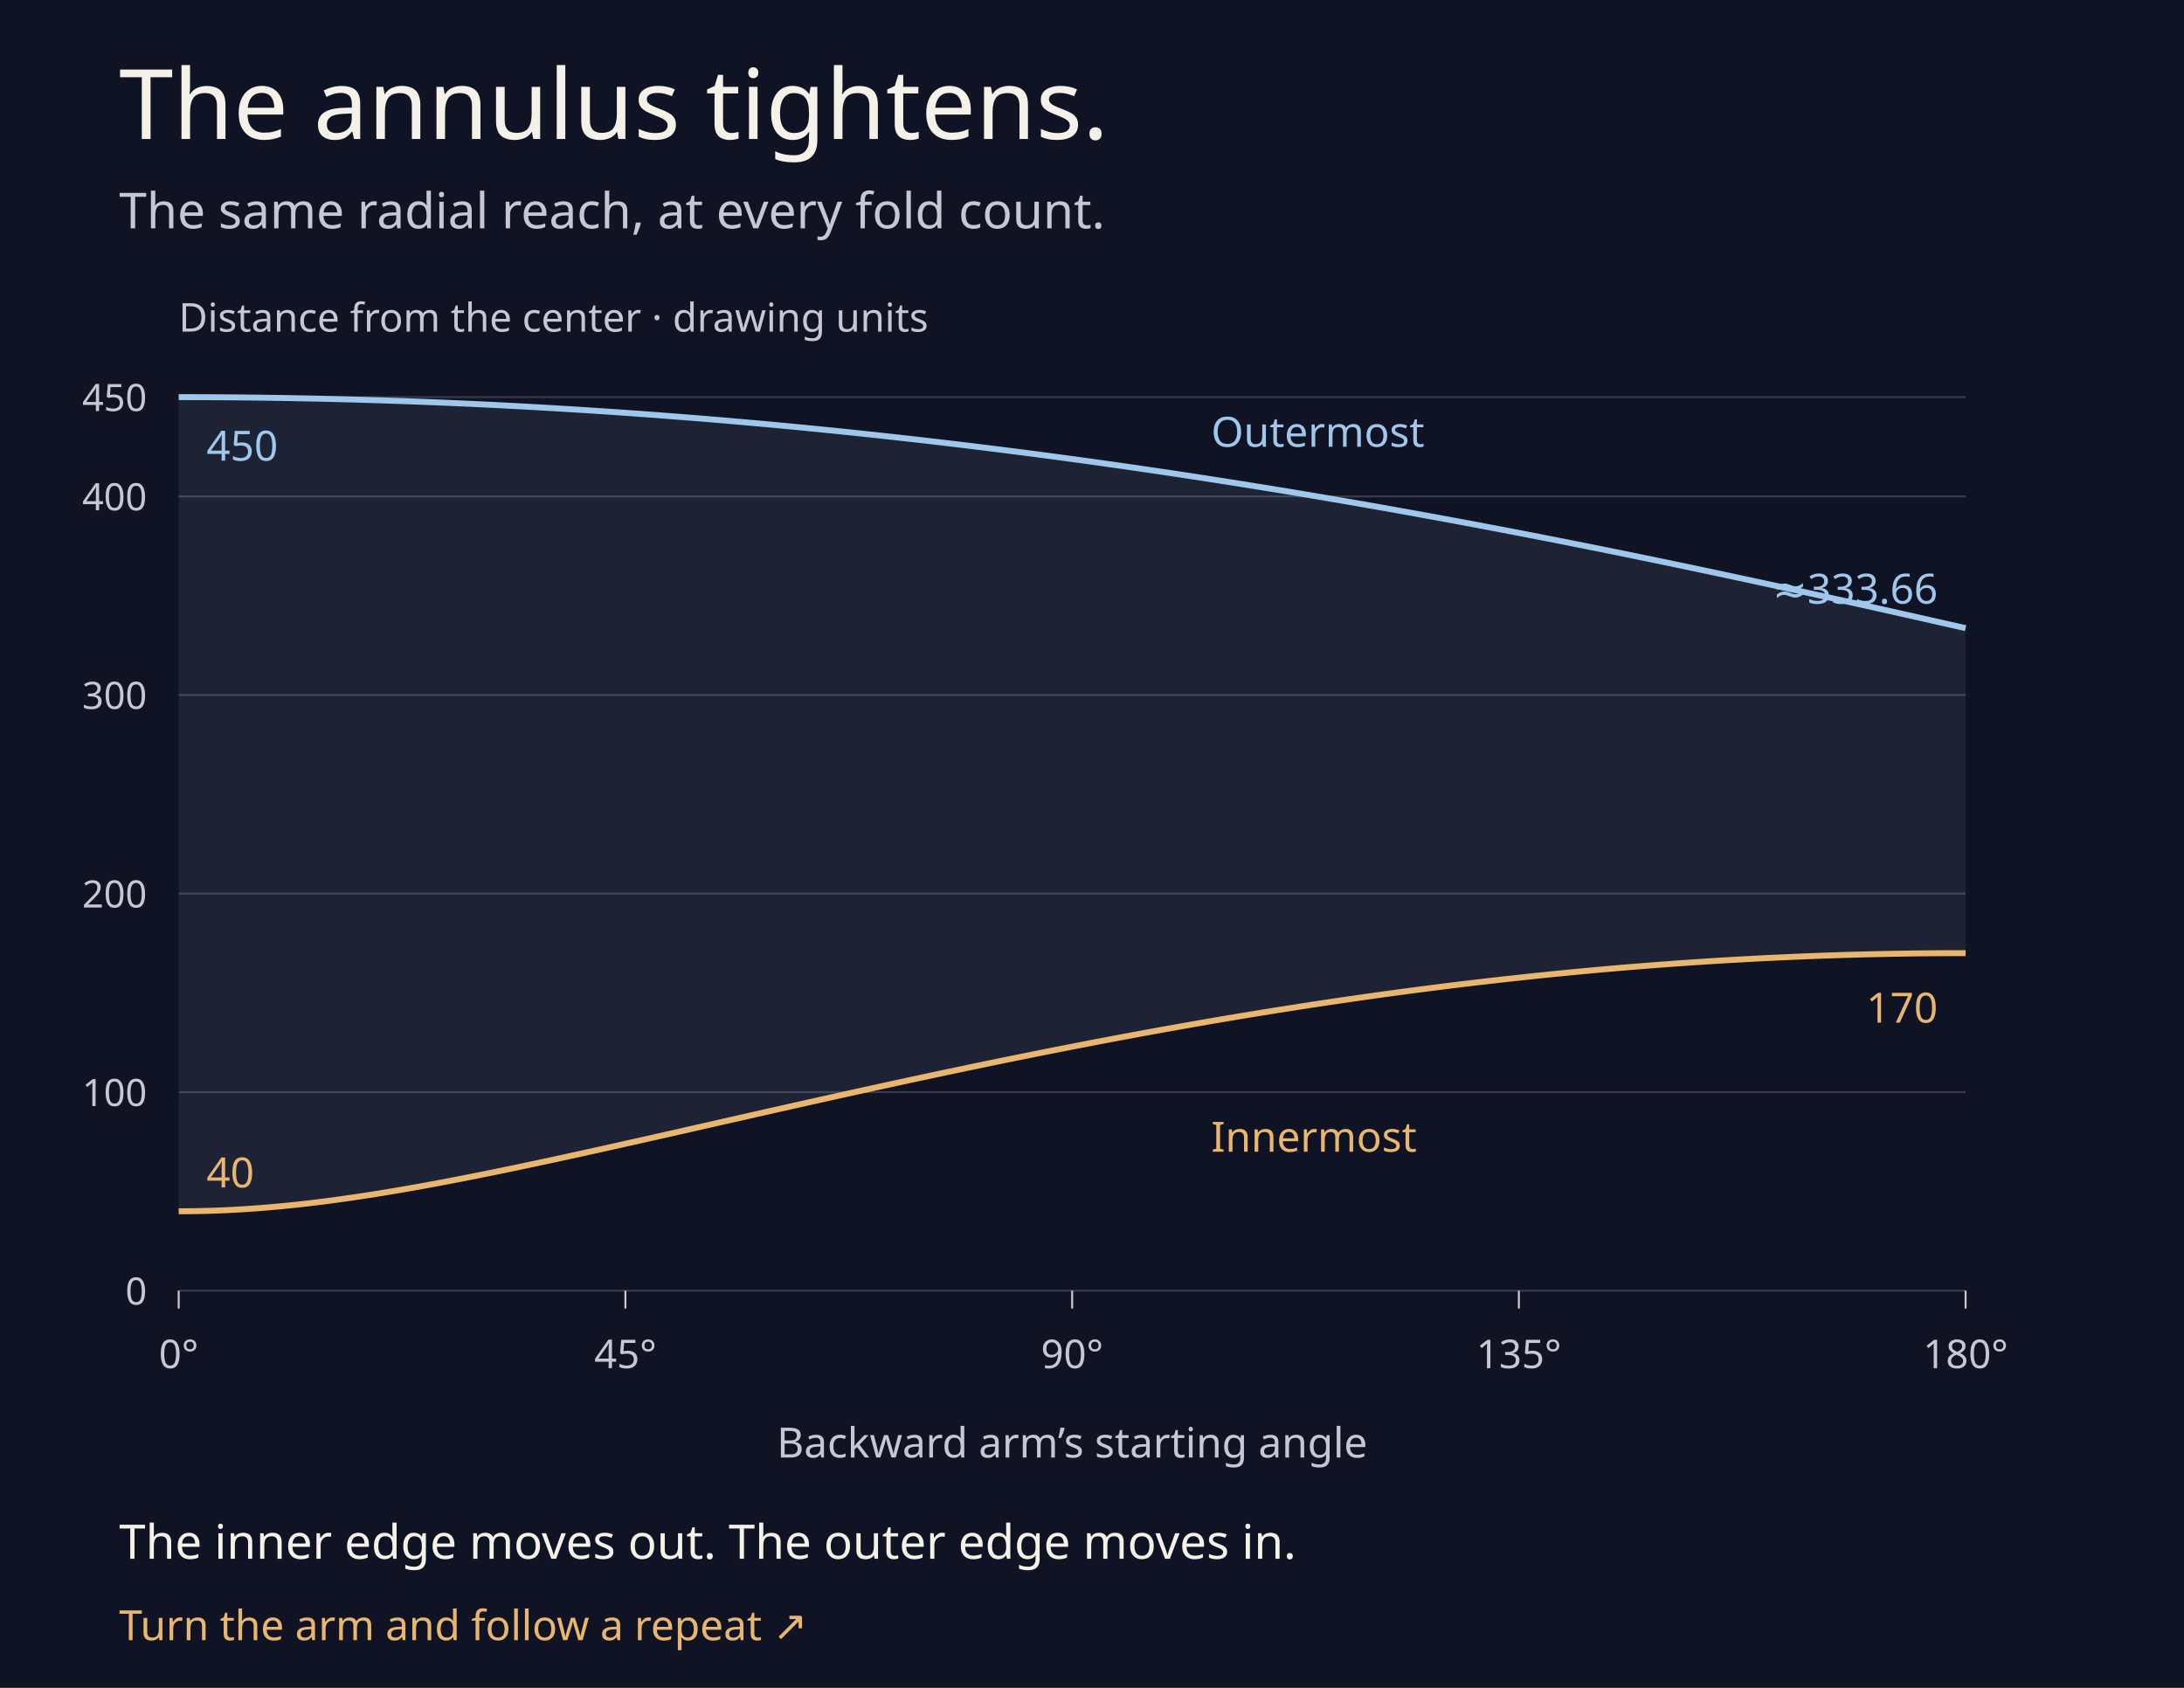
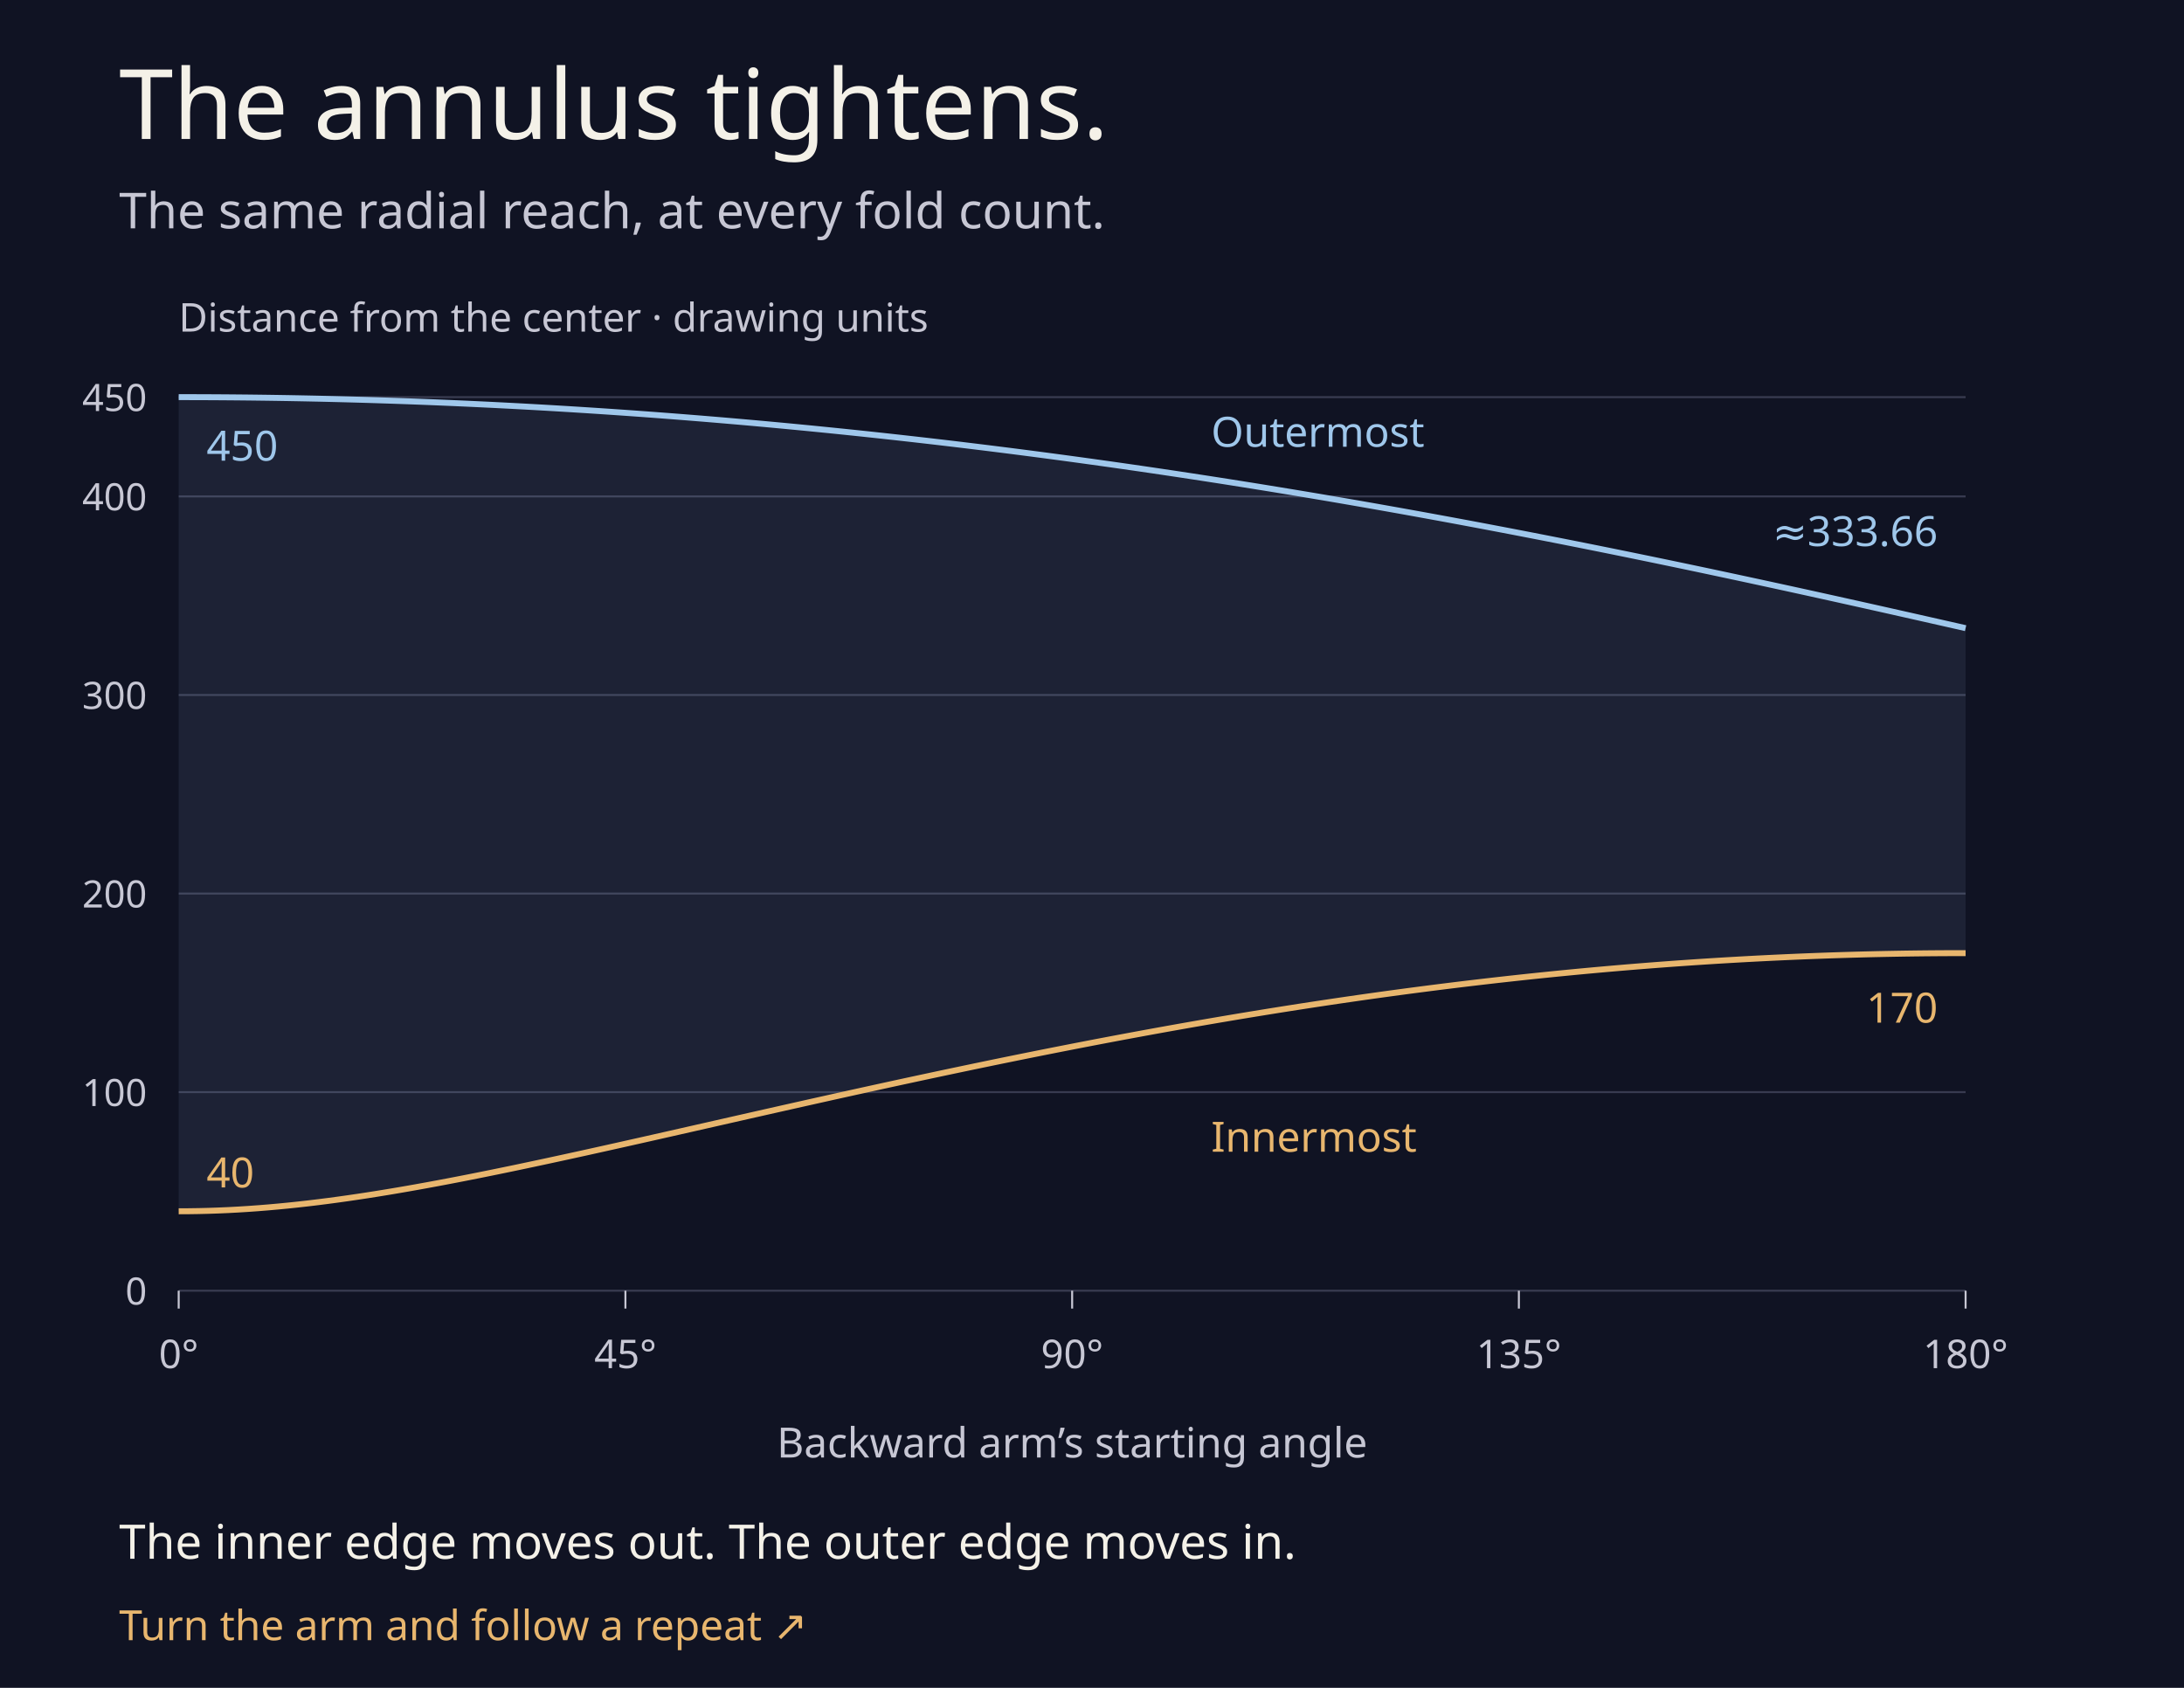
<svg xmlns="http://www.w3.org/2000/svg" width="1100" height="850" viewBox="0 0 1100 850" role="img" aria-labelledby="title description">
  <rect width="1100" height="850" fill="#101323" />
  <g font-family="ui-sans-serif,system-ui,sans-serif">
    <text x="60" y="70" font-size="49" fill="#f4f1e8">The annulus tightens.</text>
    <text x="60" y="115" font-size="25" fill="#c7c7d4">The same radial reach, at every fold count.</text>
    <text x="90" y="167" font-size="20" fill="#c7c7d4">Distance from the center · drawing units</text>
    <path d="M90,650H990" stroke="#383b50" />
    <text x="74" y="657" font-size="19" fill="#c7c7d4" text-anchor="end">0</text>
    <path d="M90,550H990" stroke="#383b50" />
    <text x="74" y="557" font-size="19" fill="#c7c7d4" text-anchor="end">100</text>
    <path d="M90,450H990" stroke="#383b50" />
    <text x="74" y="457" font-size="19" fill="#c7c7d4" text-anchor="end">200</text>
    <path d="M90,350H990" stroke="#383b50" />
    <text x="74" y="357" font-size="19" fill="#c7c7d4" text-anchor="end">300</text>
    <path d="M90,250H990" stroke="#383b50" />
    <text x="74" y="257" font-size="19" fill="#c7c7d4" text-anchor="end">400</text>
    <path d="M90,200H990" stroke="#383b50" />
    <text x="74" y="207" font-size="19" fill="#c7c7d4" text-anchor="end">450</text>
    <path d="M90,200L95,200.004L100,200.016L105,200.035L110,200.063L115,200.098L120,200.141L125,200.192L130,200.251L135,200.317L140,200.392L145,200.474L150,200.564L155,200.662L160,200.768L165,200.882L170,201.003L175,201.132L180,201.269L185,201.414L190,201.567L195,201.727L200,201.895L205,202.071L210,202.255L215,202.447L220,202.646L225,202.853L230,203.068L235,203.291L240,203.521L245,203.759L250,204.005L255,204.259L260,204.52L265,204.789L270,205.066L275,205.35L280,205.642L285,205.942L290,206.25L295,206.565L300,206.888L305,207.218L310,207.557L315,207.902L320,208.256L325,208.617L330,208.986L335,209.362L340,209.746L345,210.137L350,210.536L355,210.943L360,211.357L365,211.778L370,212.208L375,212.644L380,213.088L385,213.54L390,213.999L395,214.466L400,214.94L405,215.421L410,215.91L415,216.406L420,216.91L425,217.421L430,217.939L435,218.465L440,218.998L445,219.538L450,220.086L455,220.641L460,221.203L465,221.773L470,222.349L475,222.933L480,223.524L485,224.122L490,224.728L495,225.34L500,225.96L505,226.587L510,227.221L515,227.862L520,228.51L525,229.165L530,229.827L535,230.496L540,231.172L545,231.855L550,232.545L555,233.242L560,233.945L565,234.656L570,235.373L575,236.097L580,236.828L585,237.566L590,238.31L595,239.061L600,239.819L605,240.584L610,241.355L615,242.132L620,242.917L625,243.708L630,244.505L635,245.309L640,246.119L645,246.936L650,247.759L655,248.589L660,249.425L665,250.267L670,251.115L675,251.97L680,252.831L685,253.698L690,254.572L695,255.451L700,256.337L705,257.228L710,258.126L715,259.03L720,259.939L725,260.855L730,261.776L735,262.703L740,263.636L745,264.574L750,265.519L755,266.469L760,267.424L765,268.385L770,269.352L775,270.324L780,271.302L785,272.284L790,273.273L795,274.266L800,275.265L805,276.269L810,277.278L815,278.292L820,279.311L825,280.335L830,281.363L835,282.397L840,283.435L845,284.478L850,285.526L855,286.578L860,287.635L865,288.696L870,289.761L875,290.83L880,291.904L885,292.982L890,294.063L895,295.149L900,296.238L905,297.331L910,298.427L915,299.527L920,300.631L925,301.737L930,302.847L935,303.959L940,305.074L945,306.192L950,307.313L955,308.436L960,309.561L965,310.688L970,311.816L975,312.947L980,314.078L985,315.211L990,316.345L990,480L985,480.006L980,480.025L975,480.056L970,480.099L965,480.155L960,480.223L955,480.304L950,480.397L945,480.502L940,480.62L935,480.749L930,480.892L925,481.046L920,481.213L915,481.392L910,481.584L905,481.788L900,482.004L895,482.232L890,482.472L885,482.725L880,482.99L875,483.267L870,483.555L865,483.856L860,484.17L855,484.495L850,484.832L845,485.181L840,485.542L835,485.915L830,486.3L825,486.696L820,487.104L815,487.525L810,487.956L805,488.4L800,488.855L795,489.322L790,489.8L785,490.29L780,490.791L775,491.304L770,491.828L765,492.363L760,492.91L755,493.467L750,494.036L745,494.616L740,495.207L735,495.81L730,496.423L725,497.046L720,497.681L715,498.326L710,498.983L705,499.649L700,500.327L695,501.014L690,501.712L685,502.421L680,503.14L675,503.869L670,504.608L665,505.357L660,506.116L655,506.885L650,507.664L645,508.453L640,509.251L635,510.059L630,510.876L625,511.703L620,512.539L615,513.384L610,514.239L605,515.102L600,515.974L595,516.856L590,517.745L585,518.644L580,519.551L575,520.466L570,521.39L565,522.322L560,523.262L555,524.21L550,525.166L545,526.13L540,527.101L535,528.08L530,529.066L525,530.059L520,531.06L515,532.067L510,533.081L505,534.102L500,535.13L495,536.164L490,537.204L485,538.25L480,539.302L475,540.36L470,541.424L465,542.493L460,543.567L455,544.646L450,545.731L445,546.82L440,547.913L435,549.011L430,550.113L425,551.219L420,552.328L415,553.442L410,554.558L405,555.677L400,556.799L395,557.924L390,559.051L385,560.179L380,561.31L375,562.442L370,563.575L365,564.709L360,565.843L355,566.977L350,568.112L345,569.245L340,570.378L335,571.51L330,572.639L325,573.767L320,574.892L315,576.014L310,577.132L305,578.246L300,579.356L295,580.461L290,581.56L285,582.652L280,583.738L275,584.816L270,585.886L265,586.947L260,587.999L255,589.039L250,590.069L245,591.086L240,592.09L235,593.08L230,594.054L225,595.013L220,595.955L215,596.878L210,597.781L205,598.664L200,599.525L195,600.362L190,601.175L185,601.961L180,602.72L175,603.45L170,604.149L165,604.816L160,605.45L155,606.048L150,606.609L145,607.132L140,607.616L135,608.058L130,608.458L125,608.814L120,609.125L115,609.391L110,609.609L105,609.78L100,609.902L95,609.975L90,610Z" fill="#9fc7eb" fill-opacity=".09" />
    <path d="M90,200L95,200.004L100,200.016L105,200.035L110,200.063L115,200.098L120,200.141L125,200.192L130,200.251L135,200.317L140,200.392L145,200.474L150,200.564L155,200.662L160,200.768L165,200.882L170,201.003L175,201.132L180,201.269L185,201.414L190,201.567L195,201.727L200,201.895L205,202.071L210,202.255L215,202.447L220,202.646L225,202.853L230,203.068L235,203.291L240,203.521L245,203.759L250,204.005L255,204.259L260,204.52L265,204.789L270,205.066L275,205.35L280,205.642L285,205.942L290,206.25L295,206.565L300,206.888L305,207.218L310,207.557L315,207.902L320,208.256L325,208.617L330,208.986L335,209.362L340,209.746L345,210.137L350,210.536L355,210.943L360,211.357L365,211.778L370,212.208L375,212.644L380,213.088L385,213.54L390,213.999L395,214.466L400,214.94L405,215.421L410,215.91L415,216.406L420,216.91L425,217.421L430,217.939L435,218.465L440,218.998L445,219.538L450,220.086L455,220.641L460,221.203L465,221.773L470,222.349L475,222.933L480,223.524L485,224.122L490,224.728L495,225.34L500,225.96L505,226.587L510,227.221L515,227.862L520,228.51L525,229.165L530,229.827L535,230.496L540,231.172L545,231.855L550,232.545L555,233.242L560,233.945L565,234.656L570,235.373L575,236.097L580,236.828L585,237.566L590,238.31L595,239.061L600,239.819L605,240.584L610,241.355L615,242.132L620,242.917L625,243.708L630,244.505L635,245.309L640,246.119L645,246.936L650,247.759L655,248.589L660,249.425L665,250.267L670,251.115L675,251.97L680,252.831L685,253.698L690,254.572L695,255.451L700,256.337L705,257.228L710,258.126L715,259.03L720,259.939L725,260.855L730,261.776L735,262.703L740,263.636L745,264.574L750,265.519L755,266.469L760,267.424L765,268.385L770,269.352L775,270.324L780,271.302L785,272.284L790,273.273L795,274.266L800,275.265L805,276.269L810,277.278L815,278.292L820,279.311L825,280.335L830,281.363L835,282.397L840,283.435L845,284.478L850,285.526L855,286.578L860,287.635L865,288.696L870,289.761L875,290.83L880,291.904L885,292.982L890,294.063L895,295.149L900,296.238L905,297.331L910,298.427L915,299.527L920,300.631L925,301.737L930,302.847L935,303.959L940,305.074L945,306.192L950,307.313L955,308.436L960,309.561L965,310.688L970,311.816L975,312.947L980,314.078L985,315.211L990,316.345" fill="none" stroke="#9fc7eb" stroke-width="3" />
    <path d="M90,610L95,609.975L100,609.902L105,609.78L110,609.609L115,609.391L120,609.125L125,608.814L130,608.458L135,608.058L140,607.616L145,607.132L150,606.609L155,606.048L160,605.45L165,604.816L170,604.149L175,603.45L180,602.72L185,601.961L190,601.175L195,600.362L200,599.525L205,598.664L210,597.781L215,596.878L220,595.955L225,595.013L230,594.054L235,593.08L240,592.09L245,591.086L250,590.069L255,589.039L260,587.999L265,586.947L270,585.886L275,584.816L280,583.738L285,582.652L290,581.56L295,580.461L300,579.356L305,578.246L310,577.132L315,576.014L320,574.892L325,573.767L330,572.639L335,571.51L340,570.378L345,569.245L350,568.112L355,566.977L360,565.843L365,564.709L370,563.575L375,562.442L380,561.31L385,560.179L390,559.051L395,557.924L400,556.799L405,555.677L410,554.558L415,553.442L420,552.328L425,551.219L430,550.113L435,549.011L440,547.913L445,546.82L450,545.731L455,544.646L460,543.567L465,542.493L470,541.424L475,540.36L480,539.302L485,538.25L490,537.204L495,536.164L500,535.13L505,534.102L510,533.081L515,532.067L520,531.06L525,530.059L530,529.066L535,528.08L540,527.101L545,526.13L550,525.166L555,524.21L560,523.262L565,522.322L570,521.39L575,520.466L580,519.551L585,518.644L590,517.745L595,516.856L600,515.974L605,515.102L610,514.239L615,513.384L620,512.539L625,511.703L630,510.876L635,510.059L640,509.251L645,508.453L650,507.664L655,506.885L660,506.116L665,505.357L670,504.608L675,503.869L680,503.14L685,502.421L690,501.712L695,501.014L700,500.327L705,499.649L710,498.983L715,498.326L720,497.681L725,497.046L730,496.423L735,495.81L740,495.207L745,494.616L750,494.036L755,493.467L760,492.91L765,492.363L770,491.828L775,491.304L780,490.791L785,490.29L790,489.8L795,489.322L800,488.855L805,488.4L810,487.956L815,487.525L820,487.104L825,486.696L830,486.3L835,485.915L840,485.542L845,485.181L850,484.832L855,484.495L860,484.17L865,483.856L870,483.555L875,483.267L880,482.99L885,482.725L890,482.472L895,482.232L900,482.004L905,481.788L910,481.584L915,481.392L920,481.213L925,481.046L930,480.892L935,480.749L940,480.62L945,480.502L950,480.397L955,480.304L960,480.223L965,480.155L970,480.099L975,480.056L980,480.025L985,480.006L990,480" fill="none" stroke="#e8b66e" stroke-width="3" />
    <path d="M90,650v9" stroke="#c7c7d4" />
    <text x="90" y="689" font-size="20" fill="#c7c7d4" text-anchor="middle">0°</text>
    <path d="M315,650v9" stroke="#c7c7d4" />
    <text x="315" y="689" font-size="20" fill="#c7c7d4" text-anchor="middle">45°</text>
    <path d="M540,650v9" stroke="#c7c7d4" />
    <text x="540" y="689" font-size="20" fill="#c7c7d4" text-anchor="middle">90°</text>
    <path d="M765,650v9" stroke="#c7c7d4" />
    <text x="765" y="689" font-size="20" fill="#c7c7d4" text-anchor="middle">135°</text>
    <path d="M990,650v9" stroke="#c7c7d4" />
    <text x="990" y="689" font-size="20" fill="#c7c7d4" text-anchor="middle">180°</text>
    <text x="104" y="232" font-size="21" fill="#9fc7eb">450</text>
    <text x="104" y="598" font-size="21" fill="#e8b66e">40</text>
    <text x="610" y="225" font-size="21" fill="#9fc7eb">Outermost</text>
    <text x="610" y="580" font-size="21" fill="#e8b66e">Innermost</text>
-     <text x="976" y="304" font-size="21" fill="#9fc7eb" text-anchor="end">≈333.66</text>
+     <text x="976" y="275" font-size="21" fill="#9fc7eb" text-anchor="end">≈333.66</text>
    <text x="976" y="515" font-size="21" fill="#e8b66e" text-anchor="end">170</text>
    <text x="540" y="734" font-size="21" fill="#c7c7d4" text-anchor="middle">Backward arm’s starting angle</text>
    <text x="60" y="785" font-size="24" fill="#f4f1e8">The inner edge moves out. The outer edge moves in.</text>
    <a href="https://mmilanta.github.io/aldebaran/experiments/fold_turn.html">
      <text x="60" y="826" font-size="21" fill="#e8b66e">Turn the arm and follow a repeat ↗</text>
    </a>
  </g>
</svg>
